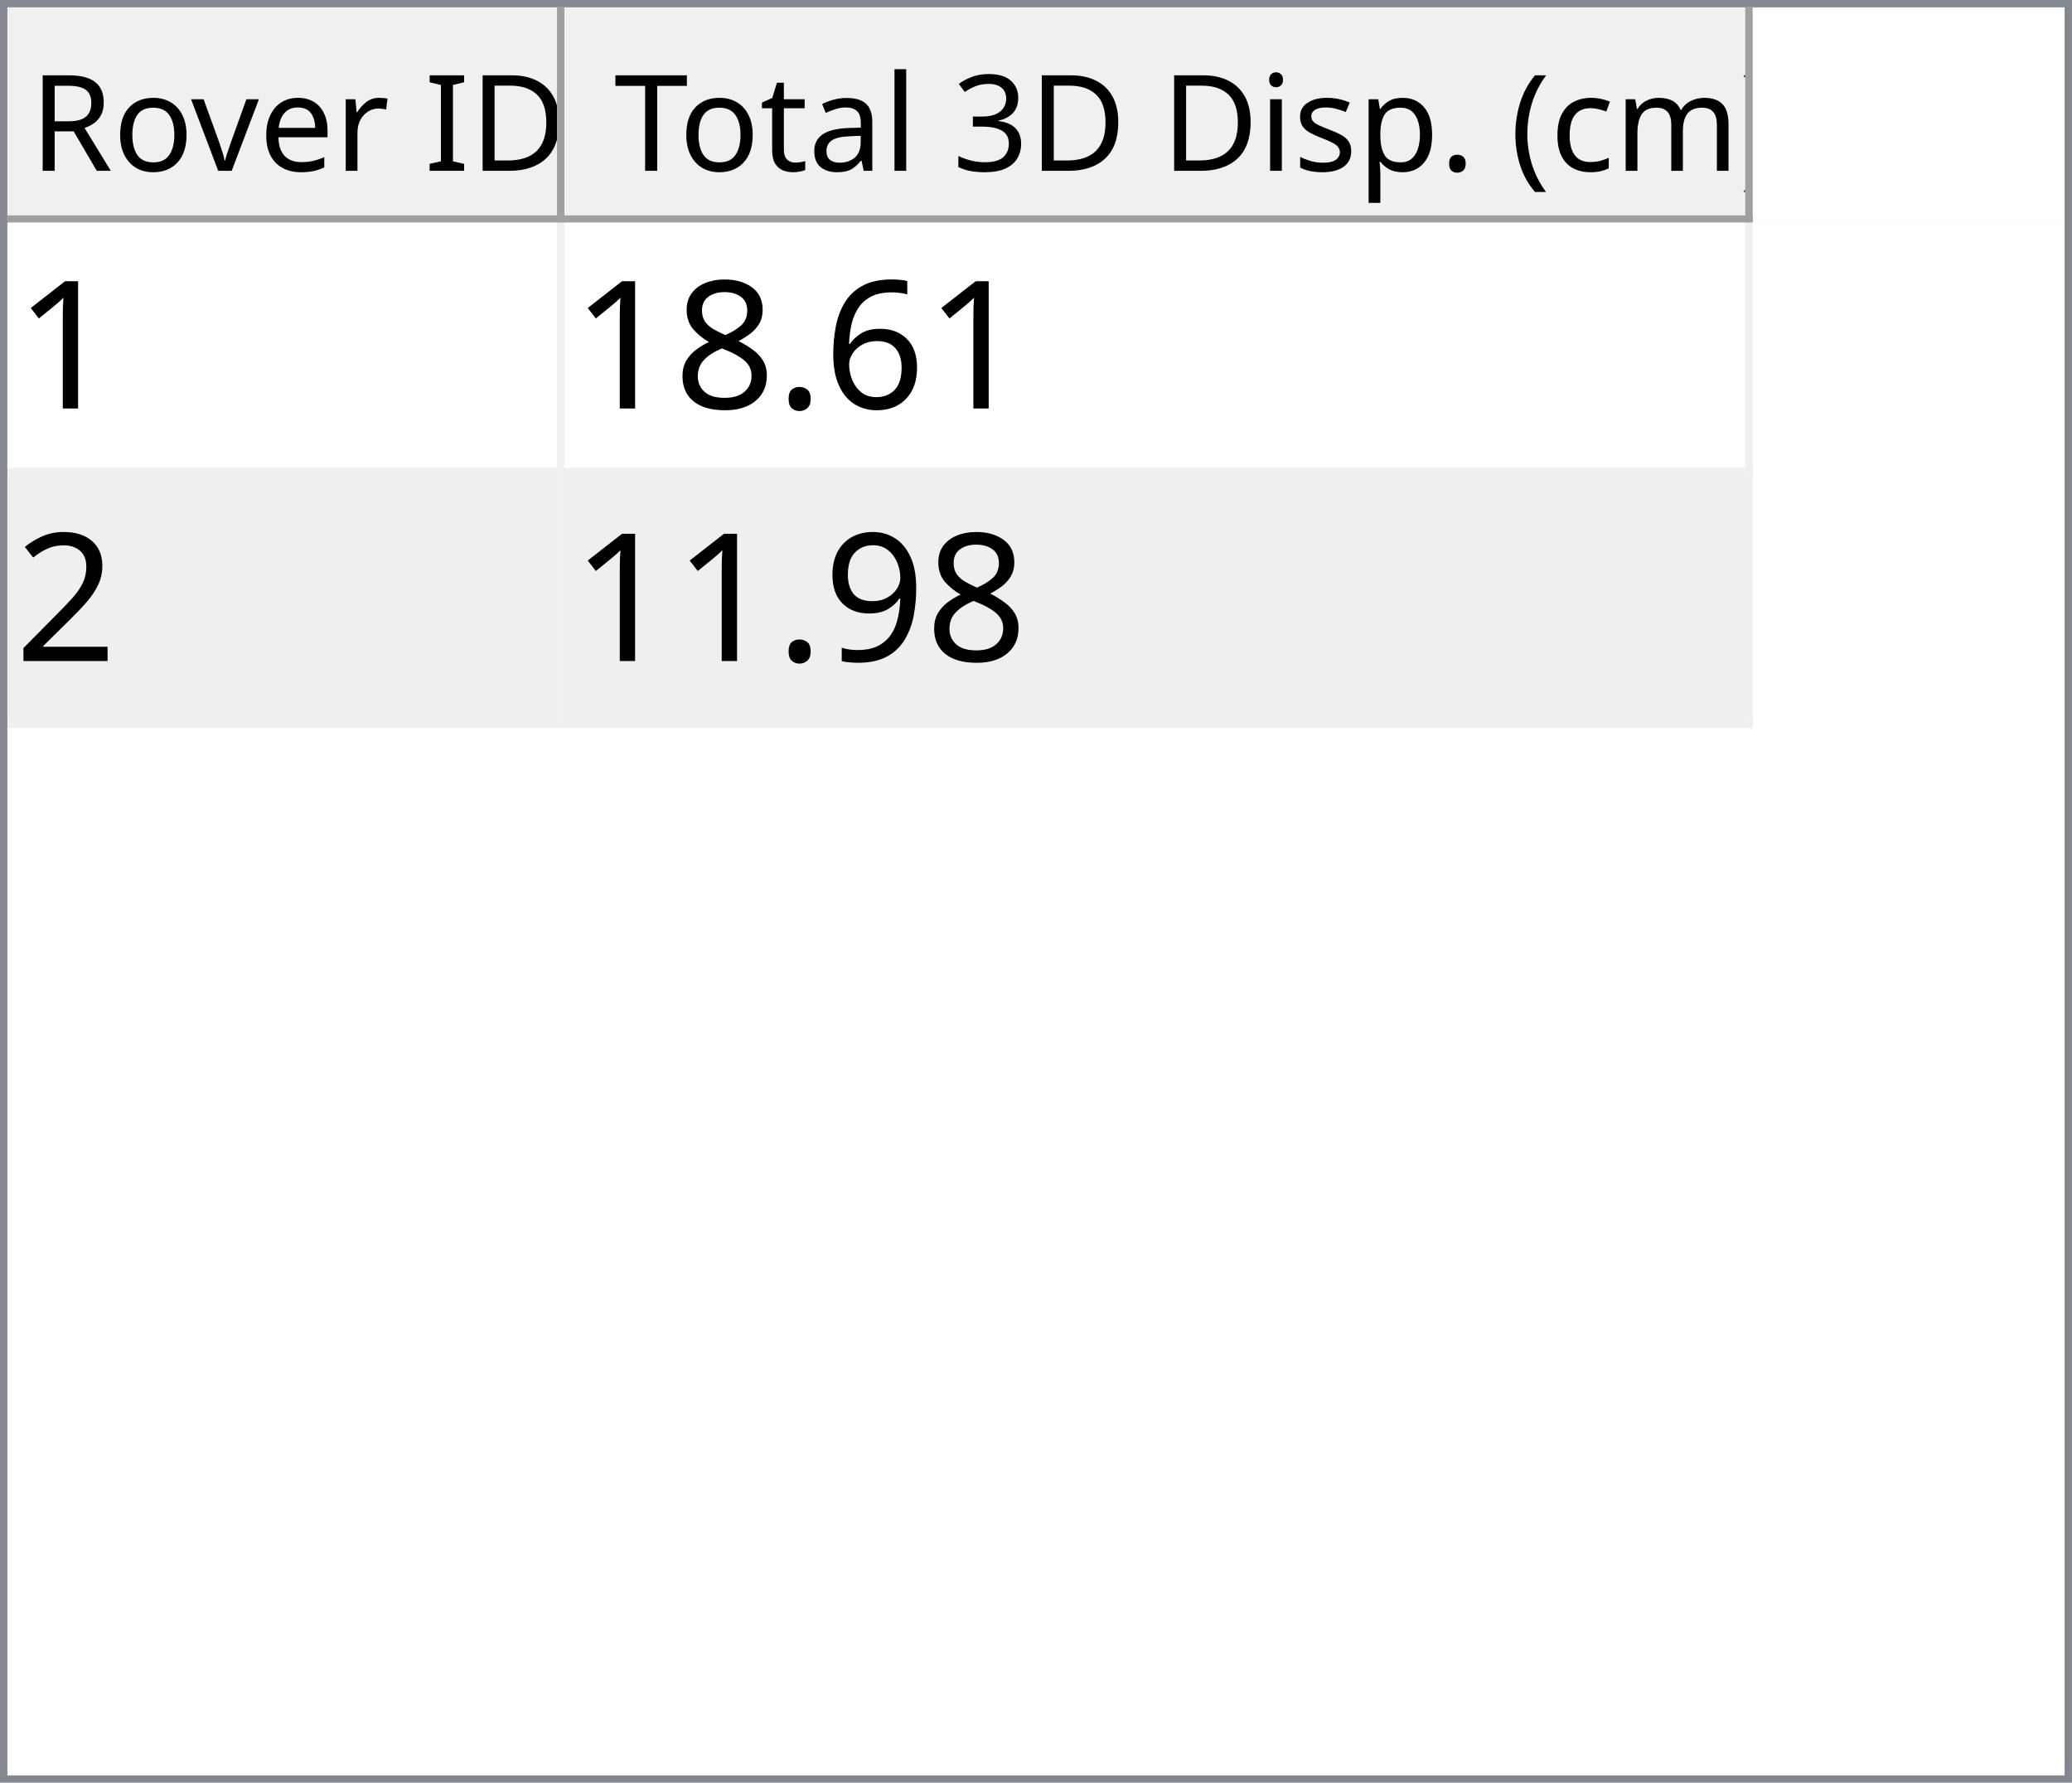
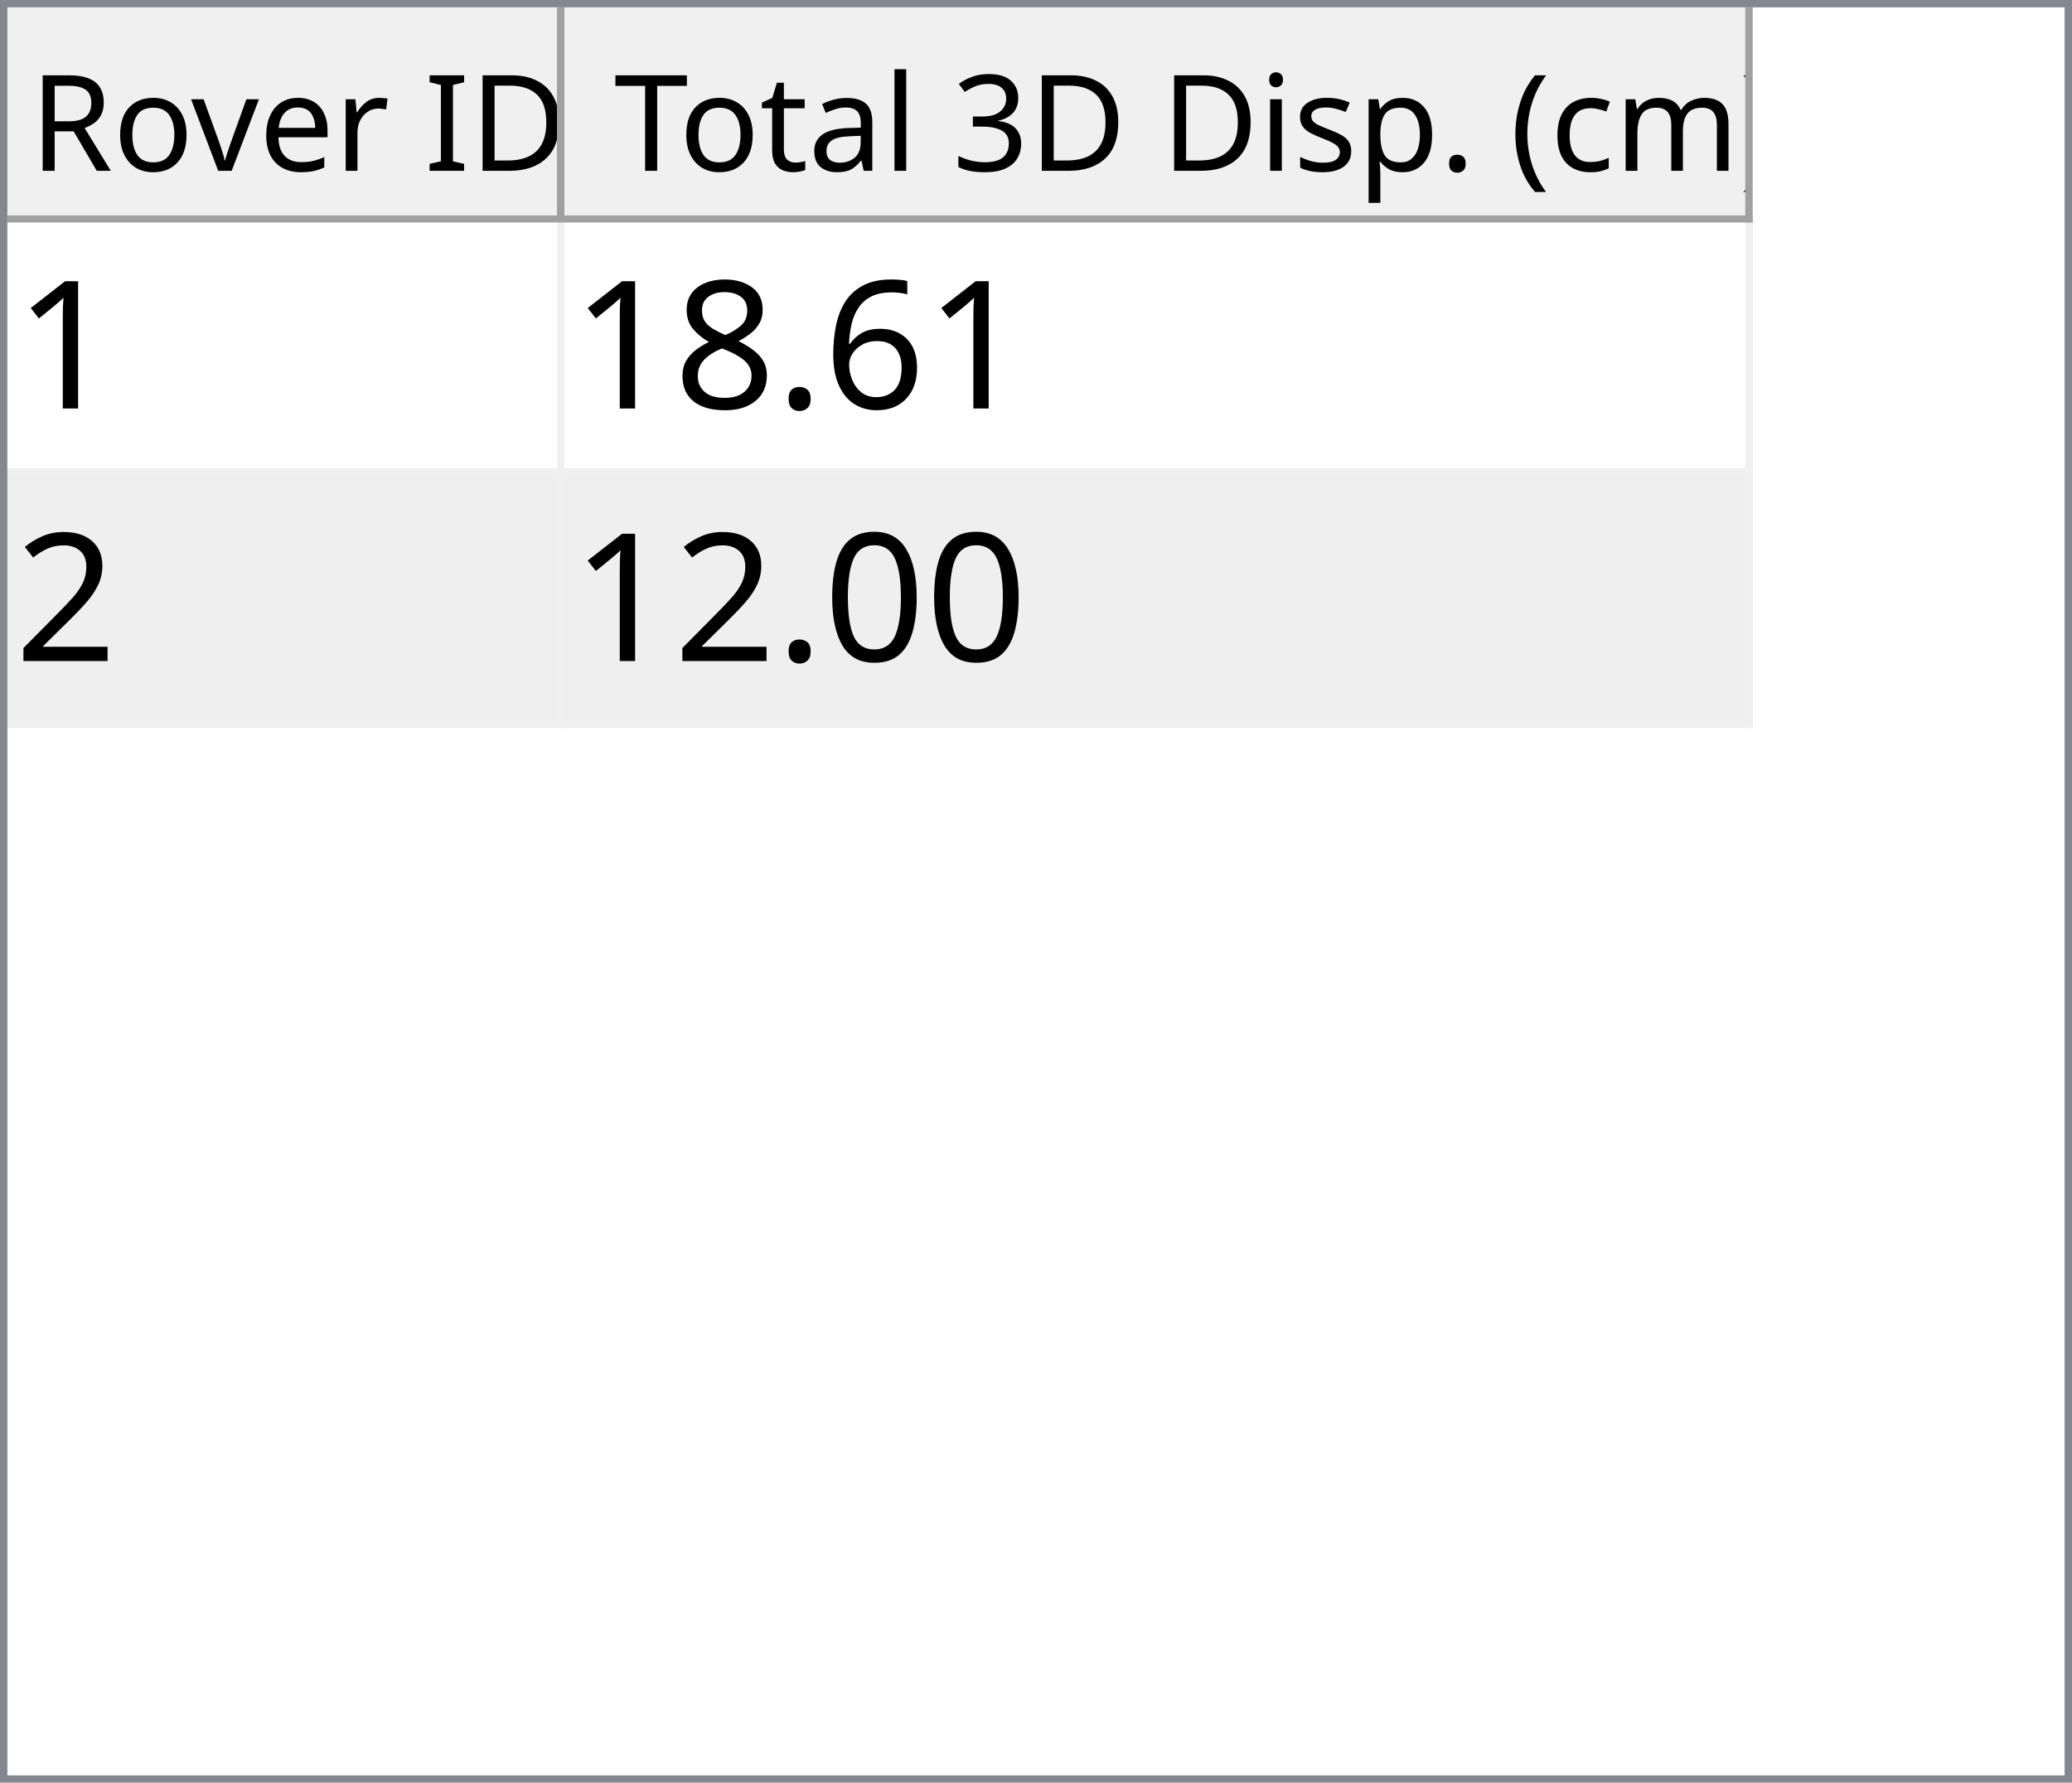
<svg xmlns="http://www.w3.org/2000/svg" style="fill-opacity:1; color-rendering:auto; color-interpolation:auto; text-rendering:auto; stroke:black; stroke-linecap:square; stroke-miterlimit:10; shape-rendering:auto; stroke-opacity:1; fill:black; stroke-dasharray:none; font-weight:normal; stroke-width:1; font-family:'Dialog'; font-style:normal; stroke-linejoin:miter; font-size:12px; stroke-dashoffset:0; image-rendering:auto;" width="279" height="240">
  <defs id="genericDefs" />
  <g>
    <defs id="defs1">
      <clipPath clipPathUnits="userSpaceOnUse" id="clipPath1">
        <path d="M0 0 L279 0 L279 240 L0 240 L0 0 Z" />
      </clipPath>
      <clipPath clipPathUnits="userSpaceOnUse" id="clipPath2">
        <path d="M0 0 L0 240 L279 240 L279 0 Z" />
      </clipPath>
      <clipPath clipPathUnits="userSpaceOnUse" id="clipPath3">
        <path d="M0 0 L0 29 L277 29 L277 0 Z" />
      </clipPath>
      <clipPath clipPathUnits="userSpaceOnUse" id="clipPath4">
        <path d="M0 0 L0 29 L75 29 L75 0 Z" />
      </clipPath>
      <clipPath clipPathUnits="userSpaceOnUse" id="clipPath5">
        <path d="M1 1 L1 28 L74 28 L74 1 Z" />
      </clipPath>
      <clipPath clipPathUnits="userSpaceOnUse" id="clipPath6">
        <path d="M0 0 L0 27 L73 27 L73 0 Z" />
      </clipPath>
      <clipPath clipPathUnits="userSpaceOnUse" id="clipPath7">
        <path d="M-0.5 -0.5 L-0.5 28.5 L74.5 28.5 L74.5 -0.5 Z" />
      </clipPath>
      <clipPath clipPathUnits="userSpaceOnUse" id="clipPath8">
        <path d="M0 0 L0 29 L160 29 L160 0 Z" />
      </clipPath>
      <clipPath clipPathUnits="userSpaceOnUse" id="clipPath9">
        <path d="M1 1 L1 28 L159 28 L159 1 Z" />
      </clipPath>
      <clipPath clipPathUnits="userSpaceOnUse" id="clipPath10">
        <path d="M0 0 L0 27 L158 27 L158 0 Z" />
      </clipPath>
      <clipPath clipPathUnits="userSpaceOnUse" id="clipPath11">
        <path d="M-0.5 -0.5 L-0.5 28.5 L159.5 28.5 L159.5 -0.5 Z" />
      </clipPath>
      <clipPath clipPathUnits="userSpaceOnUse" id="clipPath12">
        <path d="M0 0 L0 209 L277 209 L277 0 Z" />
      </clipPath>
      <clipPath clipPathUnits="userSpaceOnUse" id="clipPath13">
        <path d="M0 0 L0 68 L235 68 L235 0 Z" />
      </clipPath>
      <clipPath clipPathUnits="userSpaceOnUse" id="clipPath14">
        <path d="M-0.5 -0.5 L-0.5 67.5 L234.5 67.5 L234.5 -0.5 Z" />
      </clipPath>
      <clipPath clipPathUnits="userSpaceOnUse" id="clipPath15">
        <path d="M0 0 L0 33 L74 33 L74 0 Z" />
      </clipPath>
      <clipPath clipPathUnits="userSpaceOnUse" id="clipPath16">
        <path d="M0 0 L0 33 L159 33 L159 0 Z" />
      </clipPath>
      <font horiz-adv-x="64.551" id="font1">
        <font-face ascent="107.91" descent="25.098" units-per-em="100" style="font-style:normal; font-family:Segoe UI; font-weight:normal;" />
        <missing-glyph horiz-adv-x="64.551" d="M8.109 0 L8.109 68.266 L56.453 68.266 L56.453 0 L8.109 0 ZM15.328 7.234 L49.219 7.234 L49.219 61.031 L15.328 61.031 L15.328 7.234 Z" />
        <glyph unicode="D" horiz-adv-x="70.117" d="M9.188 0 L9.188 70.016 L28.516 70.016 Q65.531 70.016 65.531 35.891 Q65.531 19.672 55.25 9.836 Q44.969 0 27.734 0 L9.188 0 ZM17.391 62.594 L17.391 7.422 L27.828 7.422 Q41.609 7.422 49.273 14.797 Q56.938 22.172 56.938 35.688 Q56.938 62.594 28.328 62.594 L17.391 62.594 Z" />
        <glyph unicode="I" horiz-adv-x="26.611" d="M17.391 0 L9.188 0 L9.188 70.016 L17.391 70.016 L17.391 0 Z" />
        <glyph unicode=" " horiz-adv-x="27.393" d="" />
        <glyph unicode="r" horiz-adv-x="34.766" d="M34.188 41.891 Q32.078 43.5 28.125 43.5 Q23 43.5 19.555 38.672 Q16.109 33.844 16.109 25.484 L16.109 0 L8.109 0 L8.109 50 L16.109 50 L16.109 39.703 L16.312 39.703 Q18.016 44.969 21.531 47.922 Q25.047 50.875 29.391 50.875 Q32.516 50.875 34.188 50.203 L34.188 41.891 Z" />
        <glyph unicode="e" horiz-adv-x="52.295" d="M48.297 23 L12.984 23 Q13.188 14.656 17.484 10.109 Q21.781 5.562 29.297 5.562 Q37.75 5.562 44.828 11.141 L44.828 3.609 Q38.234 -1.172 27.391 -1.172 Q16.797 -1.172 10.742 5.641 Q4.688 12.453 4.688 24.812 Q4.688 36.469 11.305 43.82 Q17.922 51.172 27.734 51.172 Q37.547 51.172 42.922 44.828 Q48.297 38.484 48.297 27.203 L48.297 23 ZM40.094 29.781 Q40.047 36.719 36.75 40.578 Q33.453 44.438 27.594 44.438 Q21.922 44.438 17.969 40.383 Q14.016 36.328 13.094 29.781 L40.094 29.781 Z" />
        <glyph unicode="v" horiz-adv-x="47.9" d="M47.406 50 L27.484 0 L19.625 0 L0.688 50 L9.469 50 L22.172 13.672 Q23.578 9.672 23.922 6.688 L24.125 6.688 Q24.609 10.453 25.688 13.484 L38.969 50 L47.406 50 Z" />
        <glyph unicode="o" horiz-adv-x="58.594" d="M29 -1.172 Q17.922 -1.172 11.305 5.836 Q4.688 12.844 4.688 24.422 Q4.688 37.016 11.57 44.094 Q18.453 51.172 30.172 51.172 Q41.359 51.172 47.633 44.289 Q53.906 37.406 53.906 25.203 Q53.906 13.234 47.141 6.031 Q40.375 -1.172 29 -1.172 ZM29.594 44.438 Q21.875 44.438 17.383 39.188 Q12.891 33.938 12.891 24.703 Q12.891 15.828 17.43 10.695 Q21.969 5.562 29.594 5.562 Q37.359 5.562 41.531 10.594 Q45.703 15.625 45.703 24.906 Q45.703 34.281 41.531 39.359 Q37.359 44.438 29.594 44.438 Z" />
        <glyph unicode="R" horiz-adv-x="59.814" d="M59.375 0 L49.609 0 L37.891 19.625 Q36.281 22.359 34.766 24.289 Q33.25 26.219 31.664 27.438 Q30.078 28.656 28.25 29.219 Q26.422 29.781 24.125 29.781 L17.391 29.781 L17.391 0 L9.188 0 L9.188 70.016 L30.078 70.016 Q34.672 70.016 38.555 68.867 Q42.438 67.719 45.289 65.375 Q48.141 63.031 49.758 59.547 Q51.375 56.062 51.375 51.375 Q51.375 47.703 50.273 44.656 Q49.172 41.609 47.148 39.211 Q45.125 36.812 42.266 35.133 Q39.406 33.453 35.844 32.516 L35.844 32.328 Q37.594 31.547 38.891 30.547 Q40.188 29.547 41.359 28.18 Q42.531 26.812 43.68 25.078 Q44.828 23.344 46.234 21.047 L59.375 0 ZM17.391 62.594 L17.391 37.203 L28.516 37.203 Q31.594 37.203 34.203 38.133 Q36.812 39.062 38.719 40.797 Q40.625 42.531 41.703 45.047 Q42.781 47.562 42.781 50.688 Q42.781 56.297 39.141 59.445 Q35.5 62.594 28.609 62.594 L17.391 62.594 Z" />
        <glyph unicode=")" horiz-adv-x="30.176" d="M8.297 -15.922 L1.172 -15.922 Q16.406 2.344 16.406 26.812 Q16.406 51.469 1.078 70.016 L8.297 70.016 Q23.531 52.156 23.531 26.703 Q23.531 1.375 8.297 -15.922 Z" />
        <glyph unicode="m" horiz-adv-x="86.133" d="M79.109 0 L71.094 0 L71.094 28.719 Q71.094 37.016 68.531 40.727 Q65.969 44.438 59.906 44.438 Q54.781 44.438 51.195 39.75 Q47.609 35.062 47.609 28.516 L47.609 0 L39.594 0 L39.594 29.688 Q39.594 44.438 28.219 44.438 Q22.953 44.438 19.531 40.016 Q16.109 35.594 16.109 28.516 L16.109 0 L8.109 0 L8.109 50 L16.109 50 L16.109 42.094 L16.312 42.094 Q21.625 51.172 31.844 51.172 Q36.969 51.172 40.773 48.312 Q44.578 45.453 46 40.828 Q51.562 51.172 62.594 51.172 Q79.109 51.172 79.109 30.812 L79.109 0 Z" />
        <glyph unicode="c" horiz-adv-x="46.191" d="M42.188 2.297 Q36.422 -1.172 28.516 -1.172 Q17.828 -1.172 11.258 5.789 Q4.688 12.75 4.688 23.828 Q4.688 36.188 11.766 43.68 Q18.844 51.172 30.672 51.172 Q37.25 51.172 42.281 48.734 L42.281 40.531 Q36.719 44.438 30.375 44.438 Q22.703 44.438 17.797 38.945 Q12.891 33.453 12.891 24.516 Q12.891 15.719 17.508 10.641 Q22.125 5.562 29.891 5.562 Q36.422 5.562 42.188 9.906 L42.188 2.297 Z" />
        <glyph unicode="(" horiz-adv-x="30.176" d="M29.109 -15.922 L21.969 -15.922 Q6.844 1.375 6.844 26.703 Q6.844 52.156 21.969 70.016 L29.203 70.016 Q13.875 51.469 13.875 26.812 Q13.875 2.344 29.109 -15.922 Z" />
        <glyph unicode="." horiz-adv-x="21.68" d="M10.891 -1.078 Q8.641 -1.078 7.055 0.539 Q5.469 2.156 5.469 4.391 Q5.469 6.641 7.055 8.273 Q8.641 9.906 10.891 9.906 Q13.188 9.906 14.797 8.273 Q16.406 6.641 16.406 4.391 Q16.406 2.156 14.797 0.539 Q13.188 -1.078 10.891 -1.078 Z" />
        <glyph unicode="p" horiz-adv-x="58.789" d="M16.312 7.234 L16.109 7.234 L16.109 -23 L8.109 -23 L8.109 50 L16.109 50 L16.109 41.219 L16.312 41.219 Q22.219 51.172 33.594 51.172 Q43.266 51.172 48.688 44.461 Q54.109 37.75 54.109 26.469 Q54.109 13.922 48 6.375 Q41.891 -1.172 31.297 -1.172 Q21.578 -1.172 16.312 7.234 ZM16.109 27.391 L16.109 20.406 Q16.109 14.203 20.141 9.883 Q24.172 5.562 30.375 5.562 Q37.641 5.562 41.773 11.133 Q45.906 16.703 45.906 26.609 Q45.906 34.969 42.047 39.703 Q38.188 44.438 31.594 44.438 Q24.609 44.438 20.359 39.578 Q16.109 34.719 16.109 27.391 Z" />
        <glyph unicode="s" horiz-adv-x="42.432" d="M5.078 1.812 L5.078 10.406 Q11.625 5.562 19.484 5.562 Q30.031 5.562 30.031 12.594 Q30.031 14.594 29.125 15.992 Q28.219 17.391 26.68 18.461 Q25.141 19.531 23.07 20.383 Q21 21.234 18.609 22.172 Q15.281 23.484 12.766 24.828 Q10.25 26.172 8.57 27.859 Q6.891 29.547 6.031 31.695 Q5.172 33.844 5.172 36.719 Q5.172 40.234 6.789 42.945 Q8.406 45.656 11.086 47.484 Q13.766 49.312 17.211 50.242 Q20.656 51.172 24.312 51.172 Q30.812 51.172 35.938 48.922 L35.938 40.828 Q30.422 44.438 23.25 44.438 Q21 44.438 19.195 43.922 Q17.391 43.406 16.094 42.477 Q14.797 41.547 14.086 40.258 Q13.375 38.969 13.375 37.406 Q13.375 35.453 14.086 34.133 Q14.797 32.812 16.164 31.789 Q17.531 30.766 19.484 29.938 Q21.438 29.109 23.922 28.125 Q27.25 26.859 29.883 25.516 Q32.516 24.172 34.375 22.484 Q36.234 20.797 37.234 18.602 Q38.234 16.406 38.234 13.375 Q38.234 9.672 36.602 6.938 Q34.969 4.203 32.234 2.398 Q29.5 0.594 25.93 -0.289 Q22.359 -1.172 18.453 -1.172 Q10.75 -1.172 5.078 1.812 Z" />
        <glyph unicode="i" horiz-adv-x="24.219" d="M12.203 62.703 Q10.062 62.703 8.547 64.164 Q7.031 65.625 7.031 67.875 Q7.031 70.125 8.547 71.609 Q10.062 73.094 12.203 73.094 Q14.406 73.094 15.945 71.609 Q17.484 70.125 17.484 67.875 Q17.484 65.719 15.945 64.211 Q14.406 62.703 12.203 62.703 ZM16.109 0 L8.109 0 L8.109 50 L16.109 50 L16.109 0 Z" />
        <glyph unicode="3" horiz-adv-x="53.906" d="M46.531 19.828 Q46.531 15.094 44.75 11.211 Q42.969 7.328 39.719 4.57 Q36.469 1.812 31.93 0.297 Q27.391 -1.219 21.922 -1.219 Q11.922 -1.219 6 2.594 L6 11.188 Q13.094 5.609 22.219 5.609 Q25.875 5.609 28.828 6.539 Q31.781 7.469 33.906 9.227 Q36.031 10.984 37.18 13.477 Q38.328 15.969 38.328 19.094 Q38.328 32.812 18.797 32.812 L12.984 32.812 L12.984 39.594 L18.5 39.594 Q35.797 39.594 35.797 52.484 Q35.797 64.406 22.609 64.406 Q15.188 64.406 8.688 59.422 L8.688 67.188 Q15.375 71.188 24.609 71.188 Q29 71.188 32.57 69.969 Q36.141 68.75 38.68 66.555 Q41.219 64.359 42.609 61.281 Q44 58.203 44 54.5 Q44 40.672 30.031 36.719 L30.031 36.531 Q33.594 36.141 36.625 34.797 Q39.656 33.453 41.852 31.305 Q44.047 29.156 45.289 26.25 Q46.531 23.344 46.531 19.828 Z" />
        <glyph unicode="l" horiz-adv-x="24.219" d="M16.109 0 L8.109 0 L8.109 74.031 L16.109 74.031 L16.109 0 Z" />
        <glyph unicode="a" horiz-adv-x="50.879" d="M43.891 0 L35.891 0 L35.891 7.812 L35.688 7.812 Q30.469 -1.172 20.312 -1.172 Q12.844 -1.172 8.617 2.781 Q4.391 6.734 4.391 13.281 Q4.391 27.297 20.906 29.594 L35.891 31.688 Q35.891 44.438 25.594 44.438 Q16.547 44.438 9.281 38.281 L9.281 46.484 Q16.656 51.172 26.266 51.172 Q43.891 51.172 43.891 32.516 L43.891 0 ZM35.891 25.297 L23.828 23.641 Q18.266 22.859 15.43 20.875 Q12.594 18.891 12.594 13.875 Q12.594 10.203 15.211 7.883 Q17.828 5.562 22.172 5.562 Q28.125 5.562 32.008 9.742 Q35.891 13.922 35.891 20.312 L35.891 25.297 Z" />
        <glyph unicode="t" horiz-adv-x="33.887" d="M31.297 0.484 Q28.469 -1.078 23.828 -1.078 Q10.688 -1.078 10.688 13.578 L10.688 43.172 L2.094 43.172 L2.094 50 L10.688 50 L10.688 62.203 L18.703 64.797 L18.703 50 L31.297 50 L31.297 43.172 L18.703 43.172 L18.703 14.984 Q18.703 9.969 20.414 7.82 Q22.125 5.672 26.078 5.672 Q29.109 5.672 31.297 7.328 L31.297 0.484 Z" />
        <glyph unicode="T" horiz-adv-x="52.393" d="M50.594 62.594 L30.375 62.594 L30.375 0 L22.172 0 L22.172 62.594 L2 62.594 L2 70.016 L50.594 70.016 L50.594 62.594 Z" />
      </font>
      <font horiz-adv-x="75.0" id="font2">
        <font-face ascent="100.537" descent="21.973" units-per-em="100" style="font-style:normal; font-family:sans-serif; font-weight:normal;" />
        <missing-glyph horiz-adv-x="75.0" d="M12.5 0 L12.5 62.5 L62.5 62.5 L62.5 0 L12.5 0 ZM14.062 1.562 L60.938 1.562 L60.938 60.938 L14.062 60.938 L14.062 1.562 Z" />
        <glyph unicode="1" horiz-adv-x="55.615" d="M37.25 0 L28.469 0 L28.469 56 Q25.297 52.984 20.141 49.953 Q14.984 46.922 10.891 45.406 L10.891 53.906 Q18.266 57.375 23.781 62.305 Q29.297 67.234 31.594 71.875 L37.25 71.875 L37.25 0 Z" />
        <glyph unicode="6" horiz-adv-x="55.615" d="M49.75 54.047 L41.016 53.375 Q39.844 58.547 37.703 60.891 Q34.125 64.656 28.906 64.656 Q24.703 64.656 21.531 62.312 Q17.391 59.281 14.992 53.469 Q12.594 47.656 12.5 36.922 Q15.672 41.75 20.266 44.094 Q24.859 46.438 29.891 46.438 Q38.672 46.438 44.852 39.969 Q51.031 33.5 51.031 23.25 Q51.031 16.5 48.125 10.719 Q45.219 4.938 40.141 1.859 Q35.062 -1.219 28.609 -1.219 Q17.625 -1.219 10.695 6.859 Q3.766 14.938 3.766 33.5 Q3.766 54.25 11.422 63.672 Q18.109 71.875 29.438 71.875 Q37.891 71.875 43.289 67.141 Q48.688 62.406 49.75 54.047 ZM13.875 23.188 Q13.875 18.656 15.797 14.508 Q17.719 10.359 21.188 8.18 Q24.656 6 28.469 6 Q34.031 6 38.039 10.492 Q42.047 14.984 42.047 22.703 Q42.047 30.125 38.086 34.398 Q34.125 38.672 28.125 38.672 Q22.172 38.672 18.023 34.398 Q13.875 30.125 13.875 23.188 Z" />
        <glyph unicode="." horiz-adv-x="27.783" d="M9.078 0 L9.078 10.016 L19.094 10.016 L19.094 0 L9.078 0 Z" />
        <glyph unicode="8" horiz-adv-x="55.615" d="M17.672 38.812 Q12.203 40.828 9.57 44.539 Q6.938 48.25 6.938 53.422 Q6.938 61.234 12.555 66.555 Q18.172 71.875 27.484 71.875 Q36.859 71.875 42.578 66.43 Q48.297 60.984 48.297 53.172 Q48.297 48.188 45.68 44.508 Q43.062 40.828 37.75 38.812 Q44.344 36.672 47.781 31.883 Q51.219 27.094 51.219 20.453 Q51.219 11.281 44.727 5.031 Q38.234 -1.219 27.641 -1.219 Q17.047 -1.219 10.547 5.055 Q4.047 11.328 4.047 20.703 Q4.047 27.688 7.594 32.398 Q11.141 37.109 17.672 38.812 ZM15.922 53.719 Q15.922 48.641 19.195 45.414 Q22.469 42.188 27.688 42.188 Q32.766 42.188 36.016 45.383 Q39.266 48.578 39.266 53.219 Q39.266 58.062 35.914 61.359 Q32.562 64.656 27.594 64.656 Q22.562 64.656 19.242 61.43 Q15.922 58.203 15.922 53.719 ZM13.094 20.656 Q13.094 16.891 14.875 13.375 Q16.656 9.859 20.172 7.93 Q23.688 6 27.734 6 Q34.031 6 38.133 10.055 Q42.234 14.109 42.234 20.359 Q42.234 26.703 38.016 30.859 Q33.797 35.016 27.438 35.016 Q21.234 35.016 17.164 30.914 Q13.094 26.812 13.094 20.656 Z" />
        <glyph unicode="2" horiz-adv-x="55.615" d="M50.344 8.453 L50.344 0 L3.031 0 Q2.938 3.172 4.047 6.109 Q5.859 10.938 9.836 15.625 Q13.812 20.312 21.344 26.469 Q33.016 36.031 37.117 41.625 Q41.219 47.219 41.219 52.203 Q41.219 57.422 37.477 61.008 Q33.734 64.594 27.734 64.594 Q21.391 64.594 17.578 60.789 Q13.766 56.984 13.719 50.25 L4.688 51.172 Q5.609 61.281 11.664 66.578 Q17.719 71.875 27.938 71.875 Q38.234 71.875 44.242 66.164 Q50.25 60.453 50.25 52 Q50.25 47.703 48.492 43.555 Q46.734 39.406 42.656 34.812 Q38.578 30.219 29.109 22.219 Q21.188 15.578 18.945 13.211 Q16.703 10.844 15.234 8.453 L50.344 8.453 Z" />
-         <glyph unicode="9" horiz-adv-x="55.615" d="M5.469 16.547 L13.922 17.328 Q14.984 11.375 18.016 8.688 Q21.047 6 25.781 6 Q29.828 6 32.883 7.859 Q35.938 9.719 37.891 12.82 Q39.844 15.922 41.164 21.195 Q42.484 26.469 42.484 31.938 Q42.484 32.516 42.438 33.688 Q39.797 29.5 35.234 26.883 Q30.672 24.266 25.344 24.266 Q16.453 24.266 10.305 30.711 Q4.156 37.156 4.156 47.703 Q4.156 58.594 10.578 65.234 Q17 71.875 26.656 71.875 Q33.641 71.875 39.43 68.117 Q45.219 64.359 48.219 57.398 Q51.219 50.438 51.219 37.25 Q51.219 23.531 48.242 15.406 Q45.266 7.281 39.383 3.031 Q33.5 -1.219 25.594 -1.219 Q17.188 -1.219 11.867 3.445 Q6.547 8.109 5.469 16.547 ZM41.453 48.141 Q41.453 55.719 37.43 60.156 Q33.406 64.594 27.734 64.594 Q21.875 64.594 17.531 59.812 Q13.188 55.031 13.188 47.406 Q13.188 40.578 17.312 36.305 Q21.438 32.031 27.484 32.031 Q33.594 32.031 37.523 36.305 Q41.453 40.578 41.453 48.141 Z" />
+         <glyph unicode="0" horiz-adv-x="55.615" d="M4.156 35.297 Q4.156 48 6.766 55.742 Q9.375 63.484 14.523 67.68 Q19.672 71.875 27.484 71.875 Q33.25 71.875 37.594 69.555 Q41.938 67.234 44.773 62.867 Q47.609 58.5 49.219 52.227 Q50.828 45.953 50.828 35.297 Q50.828 22.703 48.242 14.969 Q45.656 7.234 40.508 3.008 Q35.359 -1.219 27.484 -1.219 Q17.141 -1.219 11.234 6.203 Q4.156 15.141 4.156 35.297 ZM13.188 35.297 Q13.188 17.672 17.312 11.836 Q21.438 6 27.484 6 Q33.547 6 37.672 11.859 Q41.797 17.719 41.797 35.297 Q41.797 52.984 37.672 58.789 Q33.547 64.594 27.391 64.594 Q21.344 64.594 17.719 59.469 Q13.188 52.938 13.188 35.297 Z" />
      </font>
    </defs>
    <g style="fill:white; stroke:white;">
      <rect x="0" y="0" width="279" style="clip-path:url(#clipPath1); stroke:none;" height="240" />
    </g>
    <g style="fill:white; text-rendering:optimizeSpeed; color-rendering:optimizeSpeed; image-rendering:optimizeSpeed; shape-rendering:crispEdges; stroke:white; color-interpolation:sRGB;">
      <rect x="0" width="279" height="240" y="0" style="stroke:none;" />
      <path style="stroke:none;" d="M0 240 L279 240 L279 0 L0 0 Z" />
    </g>
    <g style="fill:rgb(240,240,240); font-size:18px; font-family:'Segoe UI'; stroke:rgb(240,240,240);">
      <rect x="0" y="0" width="279" style="clip-path:url(#clipPath2); stroke:none;" height="240" />
    </g>
    <g style="fill:rgb(130,135,144); font-size:18px; font-family:'Segoe UI'; stroke:rgb(130,135,144);">
      <path d="M0 0 L279 0 L279 240 L0 240 L0 0 ZM1 1 L278 1 L278 239 L1 239 L1 1 Z" style="fill-rule:evenodd; clip-path:url(#clipPath2); stroke:none;" />
    </g>
    <g style="fill:white; font-size:18px; font-family:'Segoe UI'; stroke:white;" transform="translate(1,1)">
      <rect x="0" y="0" width="277" style="clip-path:url(#clipPath3); stroke:none;" height="29" />
    </g>
    <g style="fill:rgb(240,240,240); font-size:18px; font-family:'Segoe UI'; stroke:rgb(240,240,240);" transform="translate(1,1)">
      <rect x="0" y="0" width="75" style="clip-path:url(#clipPath4); stroke:none;" height="29" />
    </g>
    <g style="font-family:'Segoe UI'; font-size:18px;" transform="translate(2,2)">
      <text x="2" xml:space="preserve" y="21" style="clip-path:url(#clipPath6); stroke:none;">Rover ID</text>
    </g>
    <g transform="translate(1.5,1.5)" style="fill:rgb(160,160,160); font-size:18px; font-family:'Segoe UI'; stroke:rgb(160,160,160); stroke-linejoin:bevel;">
      <line x1="74" x2="74" y1="0" style="fill:none; clip-path:url(#clipPath7);" y2="28" />
    </g>
    <g transform="matrix(1,0,0,1,1,1) translate(0.5,0.5)" style="fill:rgb(160,160,160); font-size:18px; font-family:'Segoe UI'; stroke:rgb(160,160,160); stroke-linejoin:bevel;">
      <line x1="0" x2="74" y1="28" style="fill:none; clip-path:url(#clipPath7);" y2="28" />
    </g>
    <g style="fill:rgb(240,240,240); font-size:18px; font-family:'Segoe UI'; stroke:rgb(240,240,240);" transform="translate(76,1)">
      <rect x="0" y="0" width="160" style="clip-path:url(#clipPath8); stroke:none;" height="29" />
    </g>
    <g style="font-family:'Segoe UI'; font-size:18px;" transform="translate(77,2)">
      <text x="1" xml:space="preserve" y="21" style="clip-path:url(#clipPath10); stroke:none;"> Total 3D Disp. (cm)</text>
    </g>
    <g transform="translate(76.5,1.5)" style="fill:rgb(160,160,160); font-size:18px; font-family:'Segoe UI'; stroke:rgb(160,160,160); stroke-linejoin:bevel;">
      <line x1="159" x2="159" y1="0" style="fill:none; clip-path:url(#clipPath11);" y2="28" />
    </g>
    <g transform="matrix(1,0,0,1,76,1) translate(0.5,0.5)" style="fill:rgb(160,160,160); font-size:18px; font-family:'Segoe UI'; stroke:rgb(160,160,160); stroke-linejoin:bevel;">
      <line x1="0" x2="159" y1="28" style="fill:none; clip-path:url(#clipPath11);" y2="28" />
    </g>
    <g style="fill:white; font-size:18px; font-family:'Segoe UI'; stroke:white;" transform="translate(1,30)">
      <rect x="0" y="0" width="277" style="clip-path:url(#clipPath12); stroke:none;" height="209" />
    </g>
    <g style="fill:rgb(240,240,240); font-size:24px; font-family:sans-serif; stroke:rgb(240,240,240);" transform="translate(1,30)">
      <rect x="0" y="0" width="235" style="clip-path:url(#clipPath13); stroke:none;" height="68" />
      <line transform="translate(0.5,0.5)" x1="0" x2="234" y1="33" style="clip-path:url(#clipPath14); fill:none; stroke-linejoin:bevel;" y2="33" />
    </g>
    <g transform="matrix(1,0,0,1,1,30) translate(0.5,0.5)" style="fill:rgb(240,240,240); font-size:24px; font-family:sans-serif; stroke:rgb(240,240,240); stroke-linejoin:bevel;">
      <line x1="0" x2="234" y1="67" style="fill:none; clip-path:url(#clipPath14);" y2="67" />
    </g>
    <g transform="matrix(1,0,0,1,1,30) translate(0.5,0.5)" style="fill:rgb(240,240,240); font-size:24px; font-family:sans-serif; stroke:rgb(240,240,240); stroke-linejoin:bevel;">
      <line x1="74" x2="74" y1="0" style="fill:none; clip-path:url(#clipPath14);" y2="67" />
    </g>
    <g transform="matrix(1,0,0,1,1,30) translate(0.5,0.5)" style="fill:rgb(240,240,240); font-size:24px; font-family:sans-serif; stroke:rgb(240,240,240); stroke-linejoin:bevel;">
      <line x1="234" x2="234" y1="0" style="fill:none; clip-path:url(#clipPath14);" y2="67" />
    </g>
    <g style="fill:white; font-size:24px; font-family:sans-serif; stroke:white;" transform="matrix(1,0,0,1,1,30)">
      <rect x="0" y="0" width="74" style="clip-path:url(#clipPath15); stroke:none;" height="33" />
      <text x="1" y="25" style="fill:black; clip-path:url(#clipPath15); stroke:none;" xml:space="preserve">1</text>
    </g>
    <g style="fill:white; font-size:24px; font-family:sans-serif; stroke:white;" transform="matrix(1,0,0,1,1,30) translate(75,0)">
      <rect x="0" y="0" width="159" style="clip-path:url(#clipPath16); stroke:none;" height="33" />
      <text x="1" y="25" style="fill:black; clip-path:url(#clipPath16); stroke:none;" xml:space="preserve">18.61</text>
    </g>
    <g style="fill:rgb(239,239,239); font-size:24px; font-family:sans-serif; stroke:rgb(239,239,239);" transform="matrix(1,0,0,1,1,30) translate(0,34)">
      <rect x="0" y="0" width="74" style="clip-path:url(#clipPath15); stroke:none;" height="33" />
      <text x="1" y="25" style="fill:black; clip-path:url(#clipPath15); stroke:none;" xml:space="preserve">2</text>
    </g>
    <g style="fill:rgb(239,239,239); font-size:24px; font-family:sans-serif; stroke:rgb(239,239,239);" transform="matrix(1,0,0,1,1,30) translate(75,34)">
      <rect x="0" y="0" width="159" style="clip-path:url(#clipPath16); stroke:none;" height="33" />
-       <text x="1" y="25" style="fill:black; clip-path:url(#clipPath16); stroke:none;" xml:space="preserve">11.98</text>
+       <text x="1" y="25" style="fill:black; clip-path:url(#clipPath16); stroke:none;" xml:space="preserve">12.00</text>
    </g>
  </g>
</svg>
